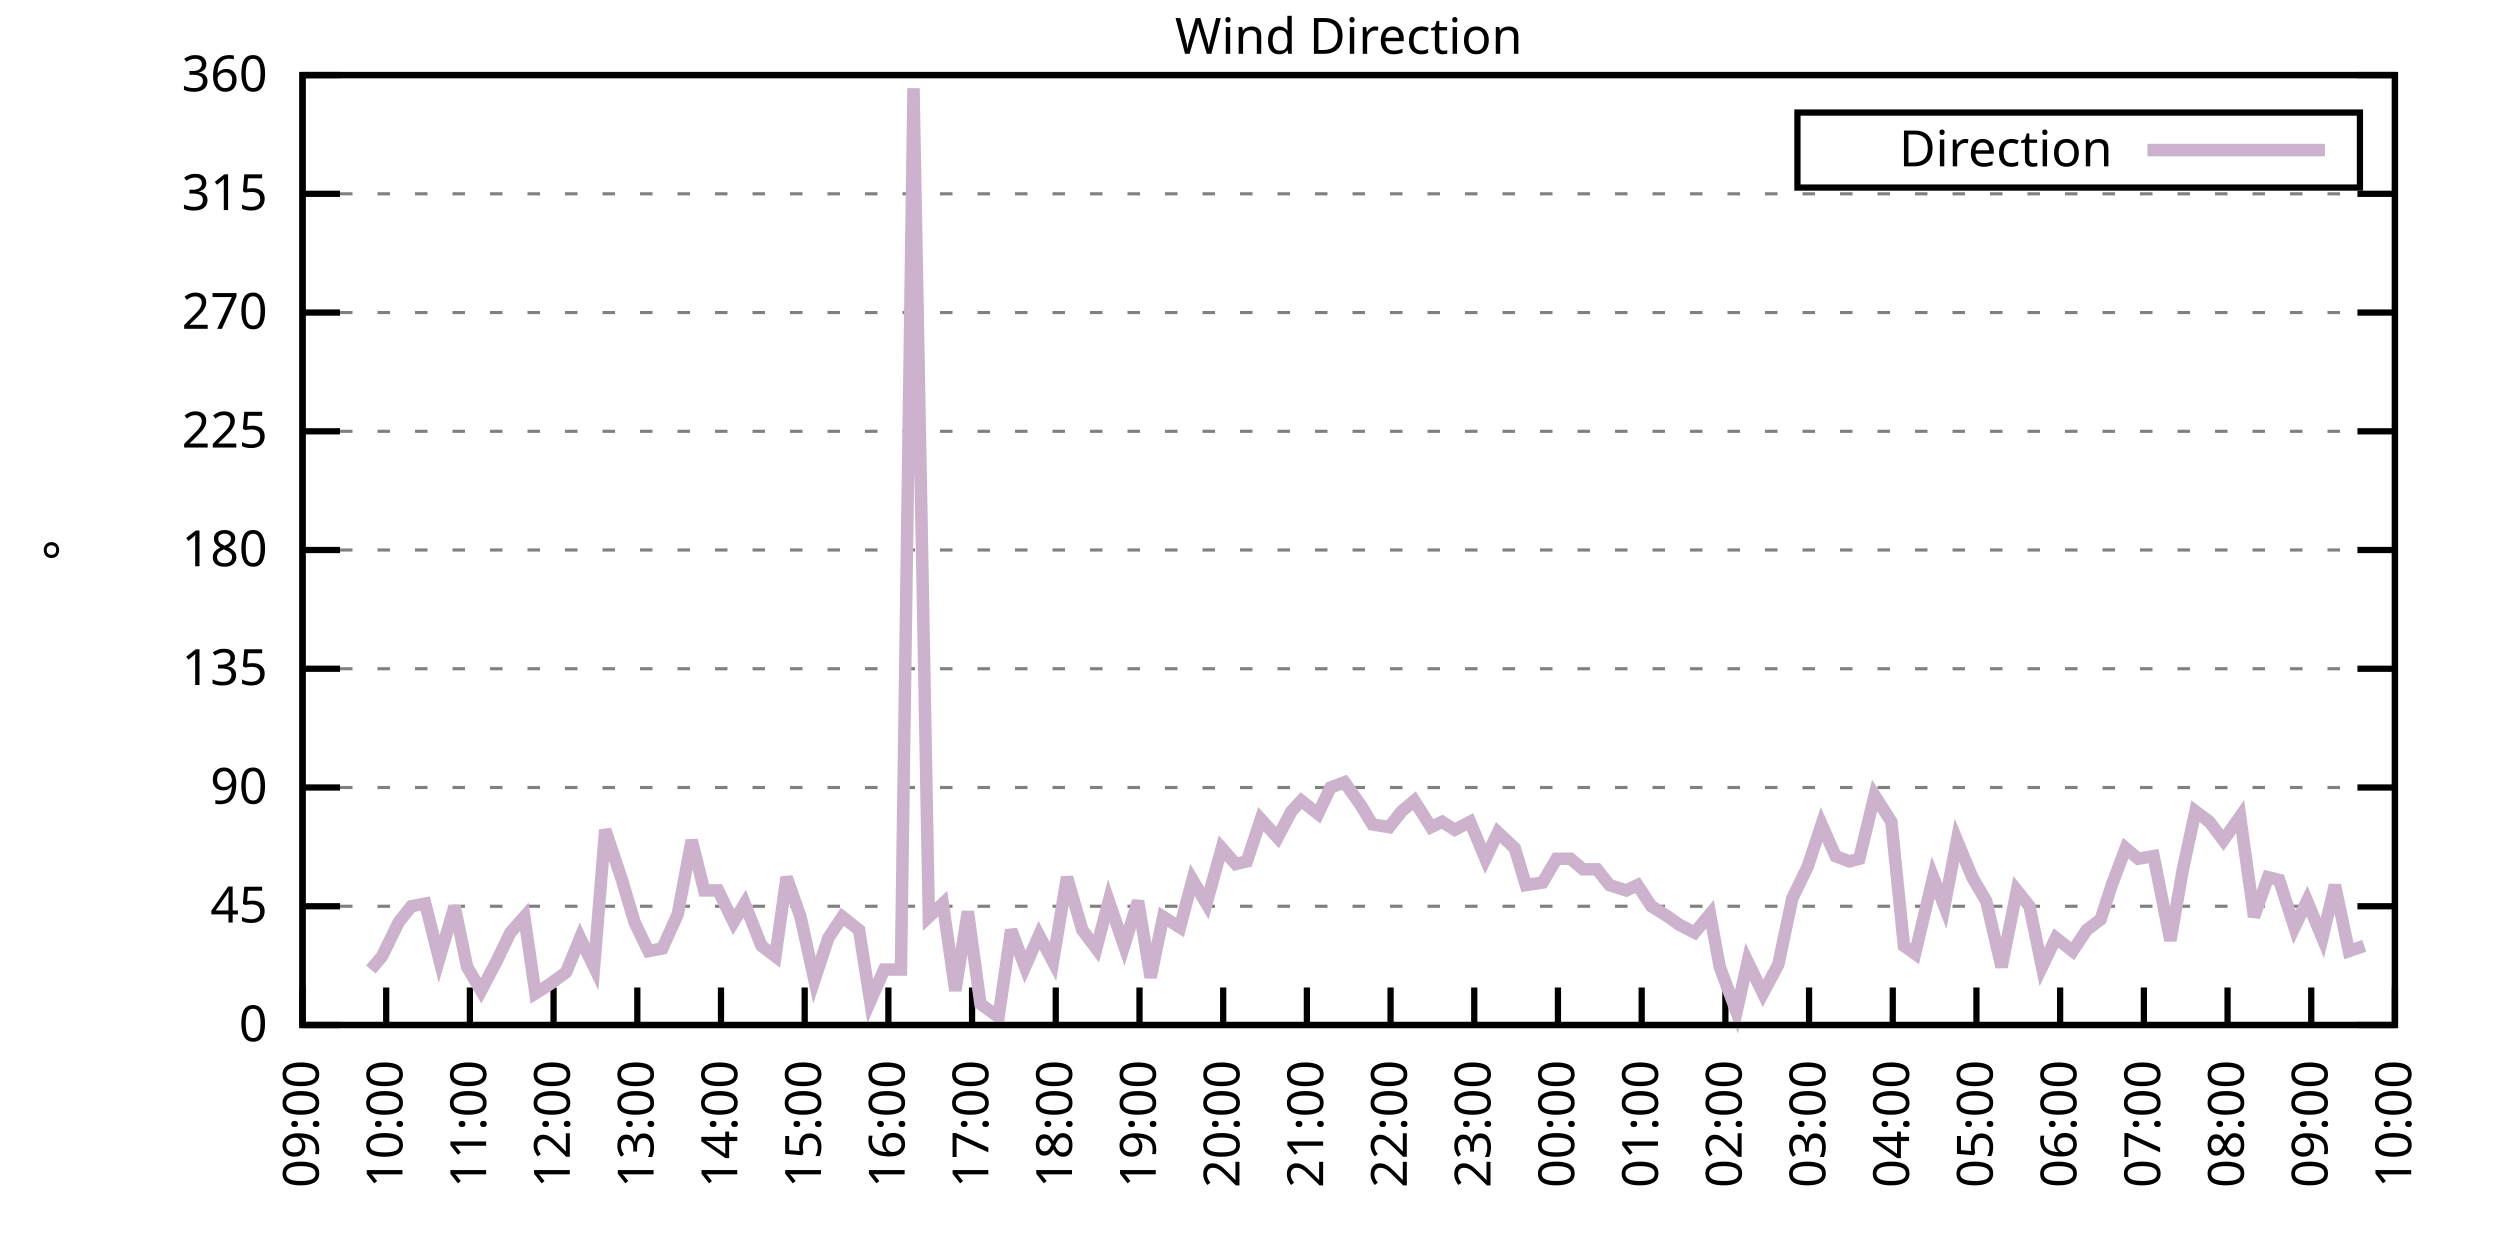
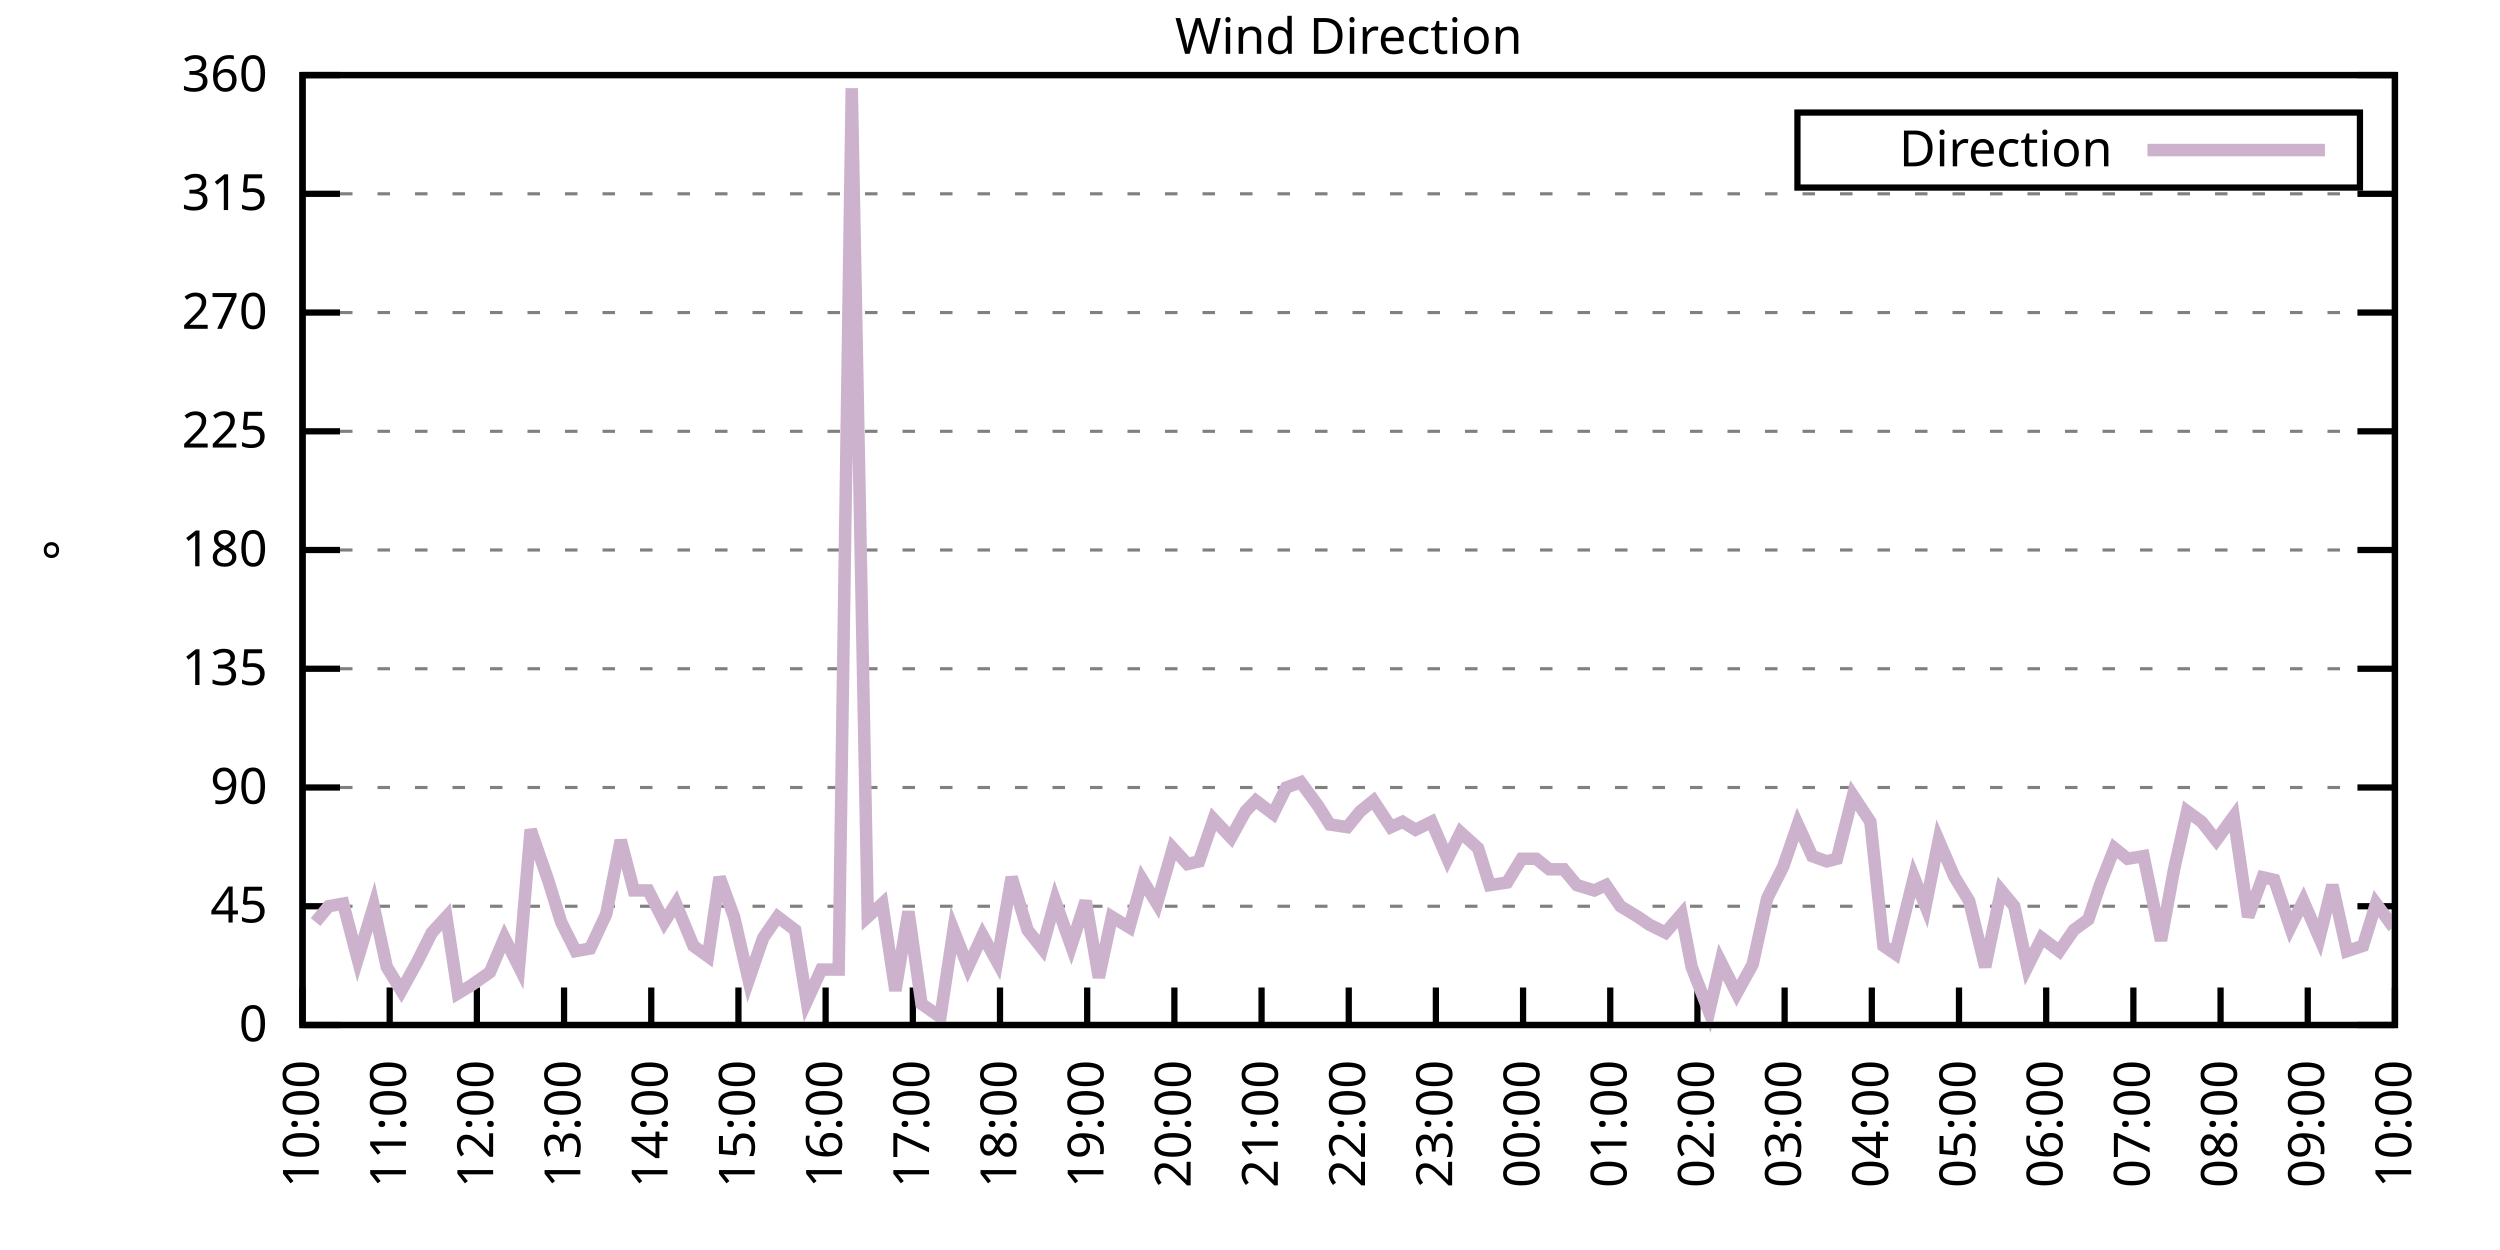
<svg xmlns="http://www.w3.org/2000/svg" xmlns:xlink="http://www.w3.org/1999/xlink" width="400" height="200" viewBox="0 0 400 200">
  <g id="gnuplot_canvas">
    <rect x="0" y="0" width="400" height="200" fill="none" />
    <defs>
      <circle id="gpDot" r="0.5" stroke-width="0.5" stroke="currentColor" />
      <path id="gpPt0" stroke-width="0.333" stroke="currentColor" d="M-1,0 h2 M0,-1 v2" />
      <path id="gpPt1" stroke-width="0.333" stroke="currentColor" d="M-1,-1 L1,1 M1,-1 L-1,1" />
      <path id="gpPt2" stroke-width="0.333" stroke="currentColor" d="M-1,0 L1,0 M0,-1 L0,1 M-1,-1 L1,1 M-1,1 L1,-1" />
      <rect id="gpPt3" stroke-width="0.333" stroke="currentColor" x="-1" y="-1" width="2" height="2" />
      <rect id="gpPt4" stroke-width="0.333" stroke="currentColor" fill="currentColor" x="-1" y="-1" width="2" height="2" />
      <circle id="gpPt5" stroke-width="0.333" stroke="currentColor" cx="0" cy="0" r="1" />
      <use xlink:href="#gpPt5" id="gpPt6" fill="currentColor" stroke="none" />
      <path id="gpPt7" stroke-width="0.333" stroke="currentColor" d="M0,-1.33 L-1.33,0.67 L1.33,0.67 z" />
      <use xlink:href="#gpPt7" id="gpPt8" fill="currentColor" stroke="none" />
      <use xlink:href="#gpPt7" id="gpPt9" stroke="currentColor" transform="rotate(180)" />
      <use xlink:href="#gpPt9" id="gpPt10" fill="currentColor" stroke="none" />
      <use xlink:href="#gpPt3" id="gpPt11" stroke="currentColor" transform="rotate(45)" />
      <use xlink:href="#gpPt11" id="gpPt12" fill="currentColor" stroke="none" />
      <path id="gpPt13" stroke-width="0.333" stroke="currentColor" d="M0,1.330 L1.265,0.411 L0.782,-1.067 L-0.782,-1.076 L-1.265,0.411 z" />
      <use xlink:href="#gpPt13" id="gpPt14" fill="currentColor" stroke="none" />
      <filter id="textbox" filterUnits="objectBoundingBox" x="0" y="0" height="1" width="1">
        <feFlood flood-color="white" flood-opacity="1" result="bgnd" />
        <feComposite in="SourceGraphic" in2="bgnd" operator="atop" />
      </filter>
      <filter id="greybox" filterUnits="objectBoundingBox" x="0" y="0" height="1" width="1">
        <feFlood flood-color="lightgrey" flood-opacity="1" result="grey" />
        <feComposite in="SourceGraphic" in2="grey" operator="atop" />
      </filter>
    </defs>
    <g fill="none" color="white" stroke="currentColor" stroke-width="1.00" stroke-linecap="butt" stroke-linejoin="miter">
</g>
    <g fill="none" color="black" stroke="currentColor" stroke-width="1.00" stroke-linecap="butt" stroke-linejoin="miter">
      <g stroke="none" shape-rendering="crispEdges">
        <polygon fill="rgb(255, 255, 255)" points="48.40,164.00 383.18,164.00 383.18,12.02 48.40,12.02 " />
      </g>
    </g>
    <g fill="none" color="black" stroke="currentColor" stroke-width="1.00" stroke-linecap="butt" stroke-linejoin="miter">
</g>
    <g fill="none" color="black" stroke="black" stroke-width="0.50" stroke-linecap="butt" stroke-linejoin="miter">
</g>
    <g fill="none" color="gray" stroke="currentColor" stroke-width="0.50" stroke-linecap="butt" stroke-linejoin="miter">
      <path stroke="gray" stroke-dasharray="2,4" class="gridline" d="M48.40,164.00 L383.19,164.00  " />
    </g>
    <g fill="none" color="gray" stroke="gray" stroke-width="1.00" stroke-linecap="butt" stroke-linejoin="miter">
</g>
    <g fill="none" color="black" stroke="currentColor" stroke-width="1.00" stroke-linecap="butt" stroke-linejoin="miter">
      <path stroke="black" d="M48.40,164.00 L54.40,164.00 M383.19,164.00 L377.19,164.00  " />
      <g transform="translate(42.80,166.60)" stroke="none" fill="black" font-family="Sans" font-size="8.00" text-anchor="end">
        <text>
          <tspan font-family="Sans"> 0</tspan>
        </text>
      </g>
    </g>
    <g fill="none" color="black" stroke="currentColor" stroke-width="1.00" stroke-linecap="butt" stroke-linejoin="miter">
</g>
    <g fill="none" color="black" stroke="black" stroke-width="0.50" stroke-linecap="butt" stroke-linejoin="miter">
</g>
    <g fill="none" color="gray" stroke="currentColor" stroke-width="0.50" stroke-linecap="butt" stroke-linejoin="miter">
      <path stroke="gray" stroke-dasharray="2,4" class="gridline" d="M48.40,145.00 L383.19,145.00  " />
    </g>
    <g fill="none" color="gray" stroke="gray" stroke-width="1.00" stroke-linecap="butt" stroke-linejoin="miter">
</g>
    <g fill="none" color="black" stroke="currentColor" stroke-width="1.00" stroke-linecap="butt" stroke-linejoin="miter">
      <path stroke="black" d="M48.40,145.00 L54.40,145.00 M383.19,145.00 L377.19,145.00  " />
      <g transform="translate(42.80,147.60)" stroke="none" fill="black" font-family="Sans" font-size="8.00" text-anchor="end">
        <text>
          <tspan font-family="Sans"> 45</tspan>
        </text>
      </g>
    </g>
    <g fill="none" color="black" stroke="currentColor" stroke-width="1.00" stroke-linecap="butt" stroke-linejoin="miter">
</g>
    <g fill="none" color="black" stroke="black" stroke-width="0.50" stroke-linecap="butt" stroke-linejoin="miter">
</g>
    <g fill="none" color="gray" stroke="currentColor" stroke-width="0.50" stroke-linecap="butt" stroke-linejoin="miter">
      <path stroke="gray" stroke-dasharray="2,4" class="gridline" d="M48.40,126.00 L383.19,126.00  " />
    </g>
    <g fill="none" color="gray" stroke="gray" stroke-width="1.00" stroke-linecap="butt" stroke-linejoin="miter">
</g>
    <g fill="none" color="black" stroke="currentColor" stroke-width="1.00" stroke-linecap="butt" stroke-linejoin="miter">
      <path stroke="black" d="M48.40,126.00 L54.40,126.00 M383.19,126.00 L377.19,126.00  " />
      <g transform="translate(42.80,128.60)" stroke="none" fill="black" font-family="Sans" font-size="8.00" text-anchor="end">
        <text>
          <tspan font-family="Sans"> 90</tspan>
        </text>
      </g>
    </g>
    <g fill="none" color="black" stroke="currentColor" stroke-width="1.00" stroke-linecap="butt" stroke-linejoin="miter">
</g>
    <g fill="none" color="black" stroke="black" stroke-width="0.50" stroke-linecap="butt" stroke-linejoin="miter">
</g>
    <g fill="none" color="gray" stroke="currentColor" stroke-width="0.50" stroke-linecap="butt" stroke-linejoin="miter">
      <path stroke="gray" stroke-dasharray="2,4" class="gridline" d="M48.40,107.00 L383.19,107.00  " />
    </g>
    <g fill="none" color="gray" stroke="gray" stroke-width="1.00" stroke-linecap="butt" stroke-linejoin="miter">
</g>
    <g fill="none" color="black" stroke="currentColor" stroke-width="1.00" stroke-linecap="butt" stroke-linejoin="miter">
      <path stroke="black" d="M48.40,107.00 L54.40,107.00 M383.19,107.00 L377.19,107.00  " />
      <g transform="translate(42.80,109.60)" stroke="none" fill="black" font-family="Sans" font-size="8.00" text-anchor="end">
        <text>
          <tspan font-family="Sans"> 135</tspan>
        </text>
      </g>
    </g>
    <g fill="none" color="black" stroke="currentColor" stroke-width="1.00" stroke-linecap="butt" stroke-linejoin="miter">
</g>
    <g fill="none" color="black" stroke="black" stroke-width="0.50" stroke-linecap="butt" stroke-linejoin="miter">
</g>
    <g fill="none" color="gray" stroke="currentColor" stroke-width="0.50" stroke-linecap="butt" stroke-linejoin="miter">
      <path stroke="gray" stroke-dasharray="2,4" class="gridline" d="M48.40,88.00 L383.19,88.00  " />
    </g>
    <g fill="none" color="gray" stroke="gray" stroke-width="1.00" stroke-linecap="butt" stroke-linejoin="miter">
</g>
    <g fill="none" color="black" stroke="currentColor" stroke-width="1.00" stroke-linecap="butt" stroke-linejoin="miter">
      <path stroke="black" d="M48.40,88.00 L54.40,88.00 M383.19,88.00 L377.19,88.00  " />
      <g transform="translate(42.80,90.60)" stroke="none" fill="black" font-family="Sans" font-size="8.00" text-anchor="end">
        <text>
          <tspan font-family="Sans"> 180</tspan>
        </text>
      </g>
    </g>
    <g fill="none" color="black" stroke="currentColor" stroke-width="1.00" stroke-linecap="butt" stroke-linejoin="miter">
</g>
    <g fill="none" color="black" stroke="black" stroke-width="0.50" stroke-linecap="butt" stroke-linejoin="miter">
</g>
    <g fill="none" color="gray" stroke="currentColor" stroke-width="0.50" stroke-linecap="butt" stroke-linejoin="miter">
      <path stroke="gray" stroke-dasharray="2,4" class="gridline" d="M48.40,69.01 L383.19,69.01  " />
    </g>
    <g fill="none" color="gray" stroke="gray" stroke-width="1.00" stroke-linecap="butt" stroke-linejoin="miter">
</g>
    <g fill="none" color="black" stroke="currentColor" stroke-width="1.00" stroke-linecap="butt" stroke-linejoin="miter">
      <path stroke="black" d="M48.40,69.01 L54.40,69.01 M383.19,69.01 L377.19,69.01  " />
      <g transform="translate(42.80,71.61)" stroke="none" fill="black" font-family="Sans" font-size="8.00" text-anchor="end">
        <text>
          <tspan font-family="Sans"> 225</tspan>
        </text>
      </g>
    </g>
    <g fill="none" color="black" stroke="currentColor" stroke-width="1.00" stroke-linecap="butt" stroke-linejoin="miter">
</g>
    <g fill="none" color="black" stroke="black" stroke-width="0.50" stroke-linecap="butt" stroke-linejoin="miter">
</g>
    <g fill="none" color="gray" stroke="currentColor" stroke-width="0.50" stroke-linecap="butt" stroke-linejoin="miter">
      <path stroke="gray" stroke-dasharray="2,4" class="gridline" d="M48.40,50.01 L383.19,50.01  " />
    </g>
    <g fill="none" color="gray" stroke="gray" stroke-width="1.00" stroke-linecap="butt" stroke-linejoin="miter">
</g>
    <g fill="none" color="black" stroke="currentColor" stroke-width="1.00" stroke-linecap="butt" stroke-linejoin="miter">
      <path stroke="black" d="M48.40,50.01 L54.40,50.01 M383.19,50.01 L377.19,50.01  " />
      <g transform="translate(42.80,52.61)" stroke="none" fill="black" font-family="Sans" font-size="8.00" text-anchor="end">
        <text>
          <tspan font-family="Sans"> 270</tspan>
        </text>
      </g>
    </g>
    <g fill="none" color="black" stroke="currentColor" stroke-width="1.00" stroke-linecap="butt" stroke-linejoin="miter">
</g>
    <g fill="none" color="black" stroke="black" stroke-width="0.50" stroke-linecap="butt" stroke-linejoin="miter">
</g>
    <g fill="none" color="gray" stroke="currentColor" stroke-width="0.50" stroke-linecap="butt" stroke-linejoin="miter">
      <path stroke="gray" stroke-dasharray="2,4" class="gridline" d="M48.40,31.01 L383.19,31.01  " />
    </g>
    <g fill="none" color="gray" stroke="gray" stroke-width="1.00" stroke-linecap="butt" stroke-linejoin="miter">
</g>
    <g fill="none" color="black" stroke="currentColor" stroke-width="1.00" stroke-linecap="butt" stroke-linejoin="miter">
      <path stroke="black" d="M48.40,31.01 L54.40,31.01 M383.19,31.01 L377.19,31.01  " />
      <g transform="translate(42.80,33.61)" stroke="none" fill="black" font-family="Sans" font-size="8.00" text-anchor="end">
        <text>
          <tspan font-family="Sans"> 315</tspan>
        </text>
      </g>
    </g>
    <g fill="none" color="black" stroke="currentColor" stroke-width="1.00" stroke-linecap="butt" stroke-linejoin="miter">
</g>
    <g fill="none" color="black" stroke="black" stroke-width="0.50" stroke-linecap="butt" stroke-linejoin="miter">
</g>
    <g fill="none" color="gray" stroke="currentColor" stroke-width="0.50" stroke-linecap="butt" stroke-linejoin="miter">
      <path stroke="gray" stroke-dasharray="2,4" class="gridline" d="M48.40,12.01 L383.19,12.01  " />
    </g>
    <g fill="none" color="gray" stroke="gray" stroke-width="1.00" stroke-linecap="butt" stroke-linejoin="miter">
</g>
    <g fill="none" color="black" stroke="currentColor" stroke-width="1.00" stroke-linecap="butt" stroke-linejoin="miter">
      <path stroke="black" d="M48.40,12.01 L54.40,12.01 M383.19,12.01 L377.19,12.01  " />
      <g transform="translate(42.80,14.61)" stroke="none" fill="black" font-family="Sans" font-size="8.00" text-anchor="end">
        <text>
          <tspan font-family="Sans"> 360</tspan>
        </text>
      </g>
    </g>
    <g fill="none" color="black" stroke="currentColor" stroke-width="1.00" stroke-linecap="butt" stroke-linejoin="miter">
      <path stroke="black" d="M48.40,164.00 L48.40,158.00  " />
      <g transform="translate(51.00,169.60) rotate(270.00)" stroke="none" fill="black" font-family="Sans" font-size="8.00" text-anchor="end">
        <text>
-           <tspan font-family="Sans">09:00</tspan>
-         </text>
-       </g>
-     </g>
-     <g fill="none" color="black" stroke="currentColor" stroke-width="1.00" stroke-linecap="butt" stroke-linejoin="miter">
-       <path stroke="black" d="M61.79,164.00 L61.79,158.00  " />
-       <g transform="translate(64.39,169.60) rotate(270.00)" stroke="none" fill="black" font-family="Sans" font-size="8.00" text-anchor="end">
-         <text>
          <tspan font-family="Sans">10:00</tspan>
        </text>
      </g>
    </g>
    <g fill="none" color="black" stroke="currentColor" stroke-width="1.00" stroke-linecap="butt" stroke-linejoin="miter">
-       <path stroke="black" d="M75.18,164.00 L75.18,158.00  " />
-       <g transform="translate(77.78,169.60) rotate(270.00)" stroke="none" fill="black" font-family="Sans" font-size="8.00" text-anchor="end">
+       <path stroke="black" d="M62.35,164.00 L62.35,158.00  " />
+       <g transform="translate(64.95,169.60) rotate(270.00)" stroke="none" fill="black" font-family="Sans" font-size="8.00" text-anchor="end">
        <text>
          <tspan font-family="Sans">11:00</tspan>
        </text>
      </g>
    </g>
    <g fill="none" color="black" stroke="currentColor" stroke-width="1.00" stroke-linecap="butt" stroke-linejoin="miter">
-       <path stroke="black" d="M88.57,164.00 L88.57,158.00  " />
-       <g transform="translate(91.17,169.60) rotate(270.00)" stroke="none" fill="black" font-family="Sans" font-size="8.00" text-anchor="end">
+       <path stroke="black" d="M76.30,164.00 L76.30,158.00  " />
+       <g transform="translate(78.90,169.60) rotate(270.00)" stroke="none" fill="black" font-family="Sans" font-size="8.00" text-anchor="end">
        <text>
          <tspan font-family="Sans">12:00</tspan>
        </text>
      </g>
    </g>
    <g fill="none" color="black" stroke="currentColor" stroke-width="1.00" stroke-linecap="butt" stroke-linejoin="miter">
-       <path stroke="black" d="M101.97,164.00 L101.97,158.00  " />
-       <g transform="translate(104.57,169.60) rotate(270.00)" stroke="none" fill="black" font-family="Sans" font-size="8.00" text-anchor="end">
+       <path stroke="black" d="M90.25,164.00 L90.25,158.00  " />
+       <g transform="translate(92.85,169.60) rotate(270.00)" stroke="none" fill="black" font-family="Sans" font-size="8.00" text-anchor="end">
        <text>
          <tspan font-family="Sans">13:00</tspan>
        </text>
      </g>
    </g>
    <g fill="none" color="black" stroke="currentColor" stroke-width="1.00" stroke-linecap="butt" stroke-linejoin="miter">
-       <path stroke="black" d="M115.36,164.00 L115.36,158.00  " />
-       <g transform="translate(117.96,169.60) rotate(270.00)" stroke="none" fill="black" font-family="Sans" font-size="8.00" text-anchor="end">
+       <path stroke="black" d="M104.20,164.00 L104.20,158.00  " />
+       <g transform="translate(106.80,169.60) rotate(270.00)" stroke="none" fill="black" font-family="Sans" font-size="8.00" text-anchor="end">
        <text>
          <tspan font-family="Sans">14:00</tspan>
        </text>
      </g>
    </g>
    <g fill="none" color="black" stroke="currentColor" stroke-width="1.00" stroke-linecap="butt" stroke-linejoin="miter">
-       <path stroke="black" d="M128.75,164.00 L128.75,158.00  " />
-       <g transform="translate(131.35,169.60) rotate(270.00)" stroke="none" fill="black" font-family="Sans" font-size="8.00" text-anchor="end">
+       <path stroke="black" d="M118.15,164.00 L118.15,158.00  " />
+       <g transform="translate(120.75,169.60) rotate(270.00)" stroke="none" fill="black" font-family="Sans" font-size="8.00" text-anchor="end">
        <text>
          <tspan font-family="Sans">15:00</tspan>
        </text>
      </g>
    </g>
    <g fill="none" color="black" stroke="currentColor" stroke-width="1.00" stroke-linecap="butt" stroke-linejoin="miter">
-       <path stroke="black" d="M142.14,164.00 L142.14,158.00  " />
-       <g transform="translate(144.74,169.60) rotate(270.00)" stroke="none" fill="black" font-family="Sans" font-size="8.00" text-anchor="end">
+       <path stroke="black" d="M132.10,164.00 L132.10,158.00  " />
+       <g transform="translate(134.70,169.60) rotate(270.00)" stroke="none" fill="black" font-family="Sans" font-size="8.00" text-anchor="end">
        <text>
          <tspan font-family="Sans">16:00</tspan>
        </text>
      </g>
    </g>
    <g fill="none" color="black" stroke="currentColor" stroke-width="1.00" stroke-linecap="butt" stroke-linejoin="miter">
-       <path stroke="black" d="M155.53,164.00 L155.53,158.00  " />
-       <g transform="translate(158.13,169.60) rotate(270.00)" stroke="none" fill="black" font-family="Sans" font-size="8.00" text-anchor="end">
+       <path stroke="black" d="M146.05,164.00 L146.05,158.00  " />
+       <g transform="translate(148.65,169.60) rotate(270.00)" stroke="none" fill="black" font-family="Sans" font-size="8.00" text-anchor="end">
        <text>
          <tspan font-family="Sans">17:00</tspan>
        </text>
      </g>
    </g>
    <g fill="none" color="black" stroke="currentColor" stroke-width="1.00" stroke-linecap="butt" stroke-linejoin="miter">
-       <path stroke="black" d="M168.92,164.00 L168.92,158.00  " />
-       <g transform="translate(171.52,169.60) rotate(270.00)" stroke="none" fill="black" font-family="Sans" font-size="8.00" text-anchor="end">
+       <path stroke="black" d="M160.00,164.00 L160.00,158.00  " />
+       <g transform="translate(162.60,169.60) rotate(270.00)" stroke="none" fill="black" font-family="Sans" font-size="8.00" text-anchor="end">
        <text>
          <tspan font-family="Sans">18:00</tspan>
        </text>
      </g>
    </g>
    <g fill="none" color="black" stroke="currentColor" stroke-width="1.00" stroke-linecap="butt" stroke-linejoin="miter">
-       <path stroke="black" d="M182.32,164.00 L182.32,158.00  " />
-       <g transform="translate(184.92,169.60) rotate(270.00)" stroke="none" fill="black" font-family="Sans" font-size="8.00" text-anchor="end">
+       <path stroke="black" d="M173.95,164.00 L173.95,158.00  " />
+       <g transform="translate(176.55,169.60) rotate(270.00)" stroke="none" fill="black" font-family="Sans" font-size="8.00" text-anchor="end">
        <text>
          <tspan font-family="Sans">19:00</tspan>
        </text>
      </g>
    </g>
    <g fill="none" color="black" stroke="currentColor" stroke-width="1.00" stroke-linecap="butt" stroke-linejoin="miter">
-       <path stroke="black" d="M195.71,164.00 L195.71,158.00  " />
-       <g transform="translate(198.31,169.60) rotate(270.00)" stroke="none" fill="black" font-family="Sans" font-size="8.00" text-anchor="end">
+       <path stroke="black" d="M187.90,164.00 L187.90,158.00  " />
+       <g transform="translate(190.50,169.60) rotate(270.00)" stroke="none" fill="black" font-family="Sans" font-size="8.00" text-anchor="end">
        <text>
          <tspan font-family="Sans">20:00</tspan>
        </text>
      </g>
    </g>
    <g fill="none" color="black" stroke="currentColor" stroke-width="1.00" stroke-linecap="butt" stroke-linejoin="miter">
-       <path stroke="black" d="M209.10,164.00 L209.10,158.00  " />
-       <g transform="translate(211.70,169.60) rotate(270.00)" stroke="none" fill="black" font-family="Sans" font-size="8.00" text-anchor="end">
+       <path stroke="black" d="M201.85,164.00 L201.85,158.00  " />
+       <g transform="translate(204.45,169.60) rotate(270.00)" stroke="none" fill="black" font-family="Sans" font-size="8.00" text-anchor="end">
        <text>
          <tspan font-family="Sans">21:00</tspan>
        </text>
      </g>
    </g>
    <g fill="none" color="black" stroke="currentColor" stroke-width="1.00" stroke-linecap="butt" stroke-linejoin="miter">
-       <path stroke="black" d="M222.49,164.00 L222.49,158.00  " />
-       <g transform="translate(225.09,169.60) rotate(270.00)" stroke="none" fill="black" font-family="Sans" font-size="8.00" text-anchor="end">
+       <path stroke="black" d="M215.80,164.00 L215.80,158.00  " />
+       <g transform="translate(218.40,169.60) rotate(270.00)" stroke="none" fill="black" font-family="Sans" font-size="8.00" text-anchor="end">
        <text>
          <tspan font-family="Sans">22:00</tspan>
        </text>
      </g>
    </g>
    <g fill="none" color="black" stroke="currentColor" stroke-width="1.00" stroke-linecap="butt" stroke-linejoin="miter">
-       <path stroke="black" d="M235.88,164.00 L235.88,158.00  " />
-       <g transform="translate(238.48,169.60) rotate(270.00)" stroke="none" fill="black" font-family="Sans" font-size="8.00" text-anchor="end">
+       <path stroke="black" d="M229.74,164.00 L229.74,158.00  " />
+       <g transform="translate(232.34,169.60) rotate(270.00)" stroke="none" fill="black" font-family="Sans" font-size="8.00" text-anchor="end">
        <text>
          <tspan font-family="Sans">23:00</tspan>
        </text>
      </g>
    </g>
    <g fill="none" color="black" stroke="currentColor" stroke-width="1.00" stroke-linecap="butt" stroke-linejoin="miter">
-       <path stroke="black" d="M249.27,164.00 L249.27,158.00  " />
-       <g transform="translate(251.87,169.60) rotate(270.00)" stroke="none" fill="black" font-family="Sans" font-size="8.00" text-anchor="end">
+       <path stroke="black" d="M243.69,164.00 L243.69,158.00  " />
+       <g transform="translate(246.29,169.60) rotate(270.00)" stroke="none" fill="black" font-family="Sans" font-size="8.00" text-anchor="end">
        <text>
          <tspan font-family="Sans">00:00</tspan>
        </text>
      </g>
    </g>
    <g fill="none" color="black" stroke="currentColor" stroke-width="1.00" stroke-linecap="butt" stroke-linejoin="miter">
-       <path stroke="black" d="M262.67,164.00 L262.67,158.00  " />
-       <g transform="translate(265.27,169.60) rotate(270.00)" stroke="none" fill="black" font-family="Sans" font-size="8.00" text-anchor="end">
+       <path stroke="black" d="M257.64,164.00 L257.64,158.00  " />
+       <g transform="translate(260.24,169.60) rotate(270.00)" stroke="none" fill="black" font-family="Sans" font-size="8.00" text-anchor="end">
        <text>
          <tspan font-family="Sans">01:00</tspan>
        </text>
      </g>
    </g>
    <g fill="none" color="black" stroke="currentColor" stroke-width="1.00" stroke-linecap="butt" stroke-linejoin="miter">
-       <path stroke="black" d="M276.06,164.00 L276.06,158.00  " />
-       <g transform="translate(278.66,169.60) rotate(270.00)" stroke="none" fill="black" font-family="Sans" font-size="8.00" text-anchor="end">
+       <path stroke="black" d="M271.59,164.00 L271.59,158.00  " />
+       <g transform="translate(274.19,169.60) rotate(270.00)" stroke="none" fill="black" font-family="Sans" font-size="8.00" text-anchor="end">
        <text>
          <tspan font-family="Sans">02:00</tspan>
        </text>
      </g>
    </g>
    <g fill="none" color="black" stroke="currentColor" stroke-width="1.00" stroke-linecap="butt" stroke-linejoin="miter">
-       <path stroke="black" d="M289.45,164.00 L289.45,158.00  " />
-       <g transform="translate(292.05,169.60) rotate(270.00)" stroke="none" fill="black" font-family="Sans" font-size="8.00" text-anchor="end">
+       <path stroke="black" d="M285.54,164.00 L285.54,158.00  " />
+       <g transform="translate(288.14,169.60) rotate(270.00)" stroke="none" fill="black" font-family="Sans" font-size="8.00" text-anchor="end">
        <text>
          <tspan font-family="Sans">03:00</tspan>
        </text>
      </g>
    </g>
    <g fill="none" color="black" stroke="currentColor" stroke-width="1.00" stroke-linecap="butt" stroke-linejoin="miter">
-       <path stroke="black" d="M302.84,164.00 L302.84,158.00  " />
-       <g transform="translate(305.44,169.60) rotate(270.00)" stroke="none" fill="black" font-family="Sans" font-size="8.00" text-anchor="end">
+       <path stroke="black" d="M299.49,164.00 L299.49,158.00  " />
+       <g transform="translate(302.09,169.60) rotate(270.00)" stroke="none" fill="black" font-family="Sans" font-size="8.00" text-anchor="end">
        <text>
          <tspan font-family="Sans">04:00</tspan>
        </text>
      </g>
    </g>
    <g fill="none" color="black" stroke="currentColor" stroke-width="1.00" stroke-linecap="butt" stroke-linejoin="miter">
-       <path stroke="black" d="M316.23,164.00 L316.23,158.00  " />
-       <g transform="translate(318.83,169.60) rotate(270.00)" stroke="none" fill="black" font-family="Sans" font-size="8.00" text-anchor="end">
+       <path stroke="black" d="M313.44,164.00 L313.44,158.00  " />
+       <g transform="translate(316.04,169.60) rotate(270.00)" stroke="none" fill="black" font-family="Sans" font-size="8.00" text-anchor="end">
        <text>
          <tspan font-family="Sans">05:00</tspan>
        </text>
      </g>
    </g>
    <g fill="none" color="black" stroke="currentColor" stroke-width="1.00" stroke-linecap="butt" stroke-linejoin="miter">
-       <path stroke="black" d="M329.62,164.00 L329.62,158.00  " />
-       <g transform="translate(332.22,169.60) rotate(270.00)" stroke="none" fill="black" font-family="Sans" font-size="8.00" text-anchor="end">
+       <path stroke="black" d="M327.39,164.00 L327.39,158.00  " />
+       <g transform="translate(329.99,169.60) rotate(270.00)" stroke="none" fill="black" font-family="Sans" font-size="8.00" text-anchor="end">
        <text>
          <tspan font-family="Sans">06:00</tspan>
        </text>
      </g>
    </g>
    <g fill="none" color="black" stroke="currentColor" stroke-width="1.00" stroke-linecap="butt" stroke-linejoin="miter">
-       <path stroke="black" d="M343.02,164.00 L343.02,158.00  " />
-       <g transform="translate(345.62,169.60) rotate(270.00)" stroke="none" fill="black" font-family="Sans" font-size="8.00" text-anchor="end">
+       <path stroke="black" d="M341.34,164.00 L341.34,158.00  " />
+       <g transform="translate(343.94,169.60) rotate(270.00)" stroke="none" fill="black" font-family="Sans" font-size="8.00" text-anchor="end">
        <text>
          <tspan font-family="Sans">07:00</tspan>
        </text>
      </g>
    </g>
    <g fill="none" color="black" stroke="currentColor" stroke-width="1.00" stroke-linecap="butt" stroke-linejoin="miter">
-       <path stroke="black" d="M356.41,164.00 L356.41,158.00  " />
-       <g transform="translate(359.01,169.60) rotate(270.00)" stroke="none" fill="black" font-family="Sans" font-size="8.00" text-anchor="end">
+       <path stroke="black" d="M355.29,164.00 L355.29,158.00  " />
+       <g transform="translate(357.89,169.60) rotate(270.00)" stroke="none" fill="black" font-family="Sans" font-size="8.00" text-anchor="end">
        <text>
          <tspan font-family="Sans">08:00</tspan>
        </text>
      </g>
    </g>
    <g fill="none" color="black" stroke="currentColor" stroke-width="1.00" stroke-linecap="butt" stroke-linejoin="miter">
-       <path stroke="black" d="M369.80,164.00 L369.80,158.00  " />
-       <g transform="translate(372.40,169.60) rotate(270.00)" stroke="none" fill="black" font-family="Sans" font-size="8.00" text-anchor="end">
+       <path stroke="black" d="M369.24,164.00 L369.24,158.00  " />
+       <g transform="translate(371.84,169.60) rotate(270.00)" stroke="none" fill="black" font-family="Sans" font-size="8.00" text-anchor="end">
        <text>
          <tspan font-family="Sans">09:00</tspan>
        </text>
      </g>
    </g>
    <g fill="none" color="black" stroke="currentColor" stroke-width="1.00" stroke-linecap="butt" stroke-linejoin="miter">
      <path stroke="black" d="M383.19,164.00 L383.19,158.00  " />
      <g transform="translate(385.79,169.60) rotate(270.00)" stroke="none" fill="black" font-family="Sans" font-size="8.00" text-anchor="end">
        <text>
          <tspan font-family="Sans">10:00</tspan>
        </text>
      </g>
    </g>
    <g fill="none" color="black" stroke="currentColor" stroke-width="1.00" stroke-linecap="butt" stroke-linejoin="miter">
</g>
    <g fill="none" color="black" stroke="currentColor" stroke-width="1.00" stroke-linecap="butt" stroke-linejoin="miter">
      <path stroke="black" d="M48.40,12.01 L48.40,164.00 L383.19,164.00 L383.19,12.01 L48.40,12.01 Z  " />
    </g>
    <g fill="none" color="black" stroke="currentColor" stroke-width="1.00" stroke-linecap="butt" stroke-linejoin="miter">
</g>
    <g fill="none" color="black" stroke="currentColor" stroke-width="1.00" stroke-linecap="butt" stroke-linejoin="miter">
      <path stroke="black" d="M287.59,30.01 L287.59,18.01 L377.59,18.01 L377.59,30.01 L287.59,30.01 Z  " />
    </g>
    <g id="Wind_direction_plot_1">
      <g fill="none" color="white" stroke="black" stroke-width="2.00" stroke-linecap="butt" stroke-linejoin="miter">
</g>
      <g fill="none" color="black" stroke="currentColor" stroke-width="2.00" stroke-linecap="butt" stroke-linejoin="miter">
        <g transform="translate(337.99,26.61)" stroke="none" fill="black" font-family="Sans" font-size="8.00" text-anchor="end">
          <text>
            <tspan font-family="Sans">Direction</tspan>
          </text>
        </g>
      </g>
      <g fill="none" color="black" stroke="currentColor" stroke-width="2.00" stroke-linecap="butt" stroke-linejoin="miter">
-         <path stroke="rgb(204, 178, 204)" d="M343.59,24.01 L371.99,24.01 M59.34,155.13 L61.12,153.02 L63.80,147.53 L65.81,145.00 L68.04,144.58 L70.27,153.45   L72.73,145.00 L74.74,154.71 L76.97,158.51 L79.42,153.87 L81.66,149.22 L83.89,146.69 L85.67,158.93 L87.68,157.67   L90.58,155.56 L92.82,150.07 L95.05,154.71 L96.83,132.76 L99.51,140.78 L101.52,147.53 L103.75,152.18 L105.98,151.76   L108.44,146.27 L110.67,134.45 L112.68,142.47 L114.91,142.47 L117.37,147.53 L119.15,144.58 L121.83,151.33 L124.06,153.02   L125.85,140.36 L128.08,146.69 L130.31,156.82 L132.54,150.07 L134.78,146.69 L137.45,148.80 L139.24,160.20 L141.47,155.13   L144.15,155.13 L146.16,14.12 L148.61,146.69 L150.85,144.58 L152.85,158.51 L154.86,145.85 L156.87,160.62 L159.77,162.73   L161.78,148.80 L164.01,154.71 L166.25,149.65 L168.48,153.87 L170.71,140.36 L173.17,148.80 L175.40,151.76 L177.41,144.16   L179.86,151.33 L182.09,144.16 L184.10,156.40 L186.11,146.69 L188.79,148.38 L190.80,140.78 L193.03,144.58 L195.48,135.71   L197.72,138.25 L199.50,137.82 L201.73,131.07 L204.41,134.02 L206.64,129.80 L208.21,128.11 L210.88,130.22 L212.89,126.00   L215.13,125.16 L217.80,128.96 L219.59,131.91 L222.27,132.34 L224.28,129.80 L226.29,128.11 L228.96,132.34 L230.75,131.49   L232.76,132.76 L235.21,131.49 L237.67,137.40 L239.68,133.18 L242.36,135.71 L244.14,141.62 L246.82,141.20 L249.05,137.40   L251.28,137.40 L253.29,139.09 L255.52,139.09 L257.53,141.62 L260.21,142.47 L262.00,141.62 L264.23,145.00 L266.91,146.69   L268.69,147.96 L271.15,149.22 L273.60,146.27 L275.16,154.71 L277.84,161.89 L279.63,153.87 L282.08,158.93 L284.54,154.29   L286.77,143.73 L289.23,138.67 L291.46,131.91 L293.69,136.98 L295.92,137.82 L297.48,137.40 L299.94,127.27 L302.62,131.49   L304.63,151.33 L306.41,152.60 L309.31,140.36 L311.10,145.00 L313.11,134.45 L315.56,140.36 L317.79,144.16 L320.25,154.71   L322.70,142.47 L324.71,145.00 L326.72,154.71 L328.95,150.07 L331.63,152.18 L333.86,148.80 L336.10,147.11 L337.88,141.62   L340.11,135.71 L342.12,137.40 L344.58,136.98 L347.26,150.49 L349.26,139.09 L351.27,129.80 L353.51,131.49 L355.74,134.45   L358.42,130.65 L360.65,146.69 L362.88,140.36 L364.66,140.78 L367.12,148.38 L369.13,144.16 L371.58,150.07 L373.59,141.62   L375.82,152.18 L378.28,151.33  " />
+         <path stroke="rgb(204, 178, 204)" d="M343.59,24.01 L371.99,24.01 M50.49,147.53 L52.58,145.00 L54.91,144.58 L57.23,153.45 L59.79,145.00 L61.88,154.71   L64.21,158.51 L66.77,153.87 L69.09,149.22 L71.42,146.69 L73.28,158.93 L75.37,157.67 L78.39,155.56 L80.72,150.07   L83.04,154.71 L84.90,132.76 L87.69,140.78 L89.78,147.53 L92.11,152.18 L94.43,151.76 L96.99,146.27 L99.32,134.45   L101.41,142.47 L103.73,142.47 L106.29,147.53 L108.15,144.58 L110.94,151.33 L113.27,153.02 L115.13,140.36 L117.45,146.69   L119.78,156.82 L122.10,150.07 L124.43,146.69 L127.22,148.80 L129.08,160.20 L131.40,155.13 L134.19,155.13 L136.28,14.12   L138.84,146.69 L141.16,144.58 L143.26,158.51 L145.35,145.85 L147.44,160.62 L150.46,162.73 L152.56,148.80 L154.88,154.71   L157.21,149.65 L159.53,153.87 L161.86,140.36 L164.41,148.80 L166.74,151.76 L168.83,144.16 L171.39,151.33 L173.71,144.16   L175.81,156.40 L177.90,146.69 L180.69,148.38 L182.78,140.78 L185.11,144.58 L187.66,135.71 L189.99,138.25 L191.85,137.82   L194.17,131.07 L196.96,134.02 L199.29,129.80 L200.92,128.11 L203.71,130.22 L205.80,126.00 L208.12,125.16 L210.91,128.96   L212.77,131.91 L215.56,132.34 L217.65,129.80 L219.75,128.11 L222.54,132.34 L224.40,131.49 L226.49,132.76 L229.05,131.49   L231.60,137.40 L233.70,133.18 L236.49,135.71 L238.35,141.62 L241.14,141.20 L243.46,137.40 L245.79,137.40 L247.88,139.09   L250.20,139.09 L252.30,141.62 L255.09,142.47 L256.95,141.62 L259.27,145.00 L262.06,146.69 L263.92,147.96 L266.48,149.22   L269.04,146.27 L270.66,154.71 L273.45,161.89 L275.31,153.87 L277.87,158.93 L280.43,154.29 L282.75,143.73 L285.31,138.67   L287.64,131.91 L289.96,136.98 L292.29,137.82 L293.91,137.40 L296.47,127.27 L299.26,131.49 L301.35,151.33 L303.21,152.60   L306.23,140.36 L308.09,145.00 L310.19,134.45 L312.74,140.36 L315.07,144.16 L317.63,154.71 L320.18,142.47 L322.28,145.00   L324.37,154.71 L326.69,150.07 L329.48,152.18 L331.81,148.80 L334.13,147.11 L335.99,141.62 L338.32,135.71 L340.41,137.40   L342.97,136.98 L345.76,150.49 L347.85,139.09 L349.94,129.80 L352.27,131.49 L354.59,134.45 L357.38,130.65 L359.71,146.69   L362.03,140.36 L363.89,140.78 L366.45,148.38 L368.54,144.16 L371.10,150.07 L373.19,141.62 L375.52,152.18 L378.08,151.33   L380.17,144.58 L382.96,148.38  " />
      </g>
    </g>
    <g fill="none" color="black" stroke="currentColor" stroke-width="2.00" stroke-linecap="butt" stroke-linejoin="miter">
</g>
    <g fill="none" color="black" stroke="black" stroke-width="1.00" stroke-linecap="butt" stroke-linejoin="miter">
</g>
    <g fill="none" color="black" stroke="currentColor" stroke-width="1.00" stroke-linecap="butt" stroke-linejoin="miter">
      <path stroke="black" d="M48.40,12.01 L48.40,164.00 L383.19,164.00 L383.19,12.01 L48.40,12.01 Z  " />
      <g transform="translate(12.80,88.01) rotate(270.00)" stroke="none" fill="black" font-family="Sans" font-size="8.00" text-anchor="middle">
        <text>
          <tspan font-family="Sans">°</tspan>
        </text>
      </g>
    </g>
    <g fill="none" color="black" stroke="currentColor" stroke-width="1.00" stroke-linecap="butt" stroke-linejoin="miter">
</g>
    <g fill="none" color="black" stroke="currentColor" stroke-width="1.00" stroke-linecap="butt" stroke-linejoin="miter">
      <g transform="translate(215.79,8.61)" stroke="none" fill="black" font-family="Sans" font-size="8.00" text-anchor="middle">
        <text>
          <tspan font-family="Sans">Wind Direction</tspan>
        </text>
      </g>
    </g>
    <g fill="none" color="black" stroke="currentColor" stroke-width="1.00" stroke-linecap="butt" stroke-linejoin="miter">
</g>
  </g>
</svg>
